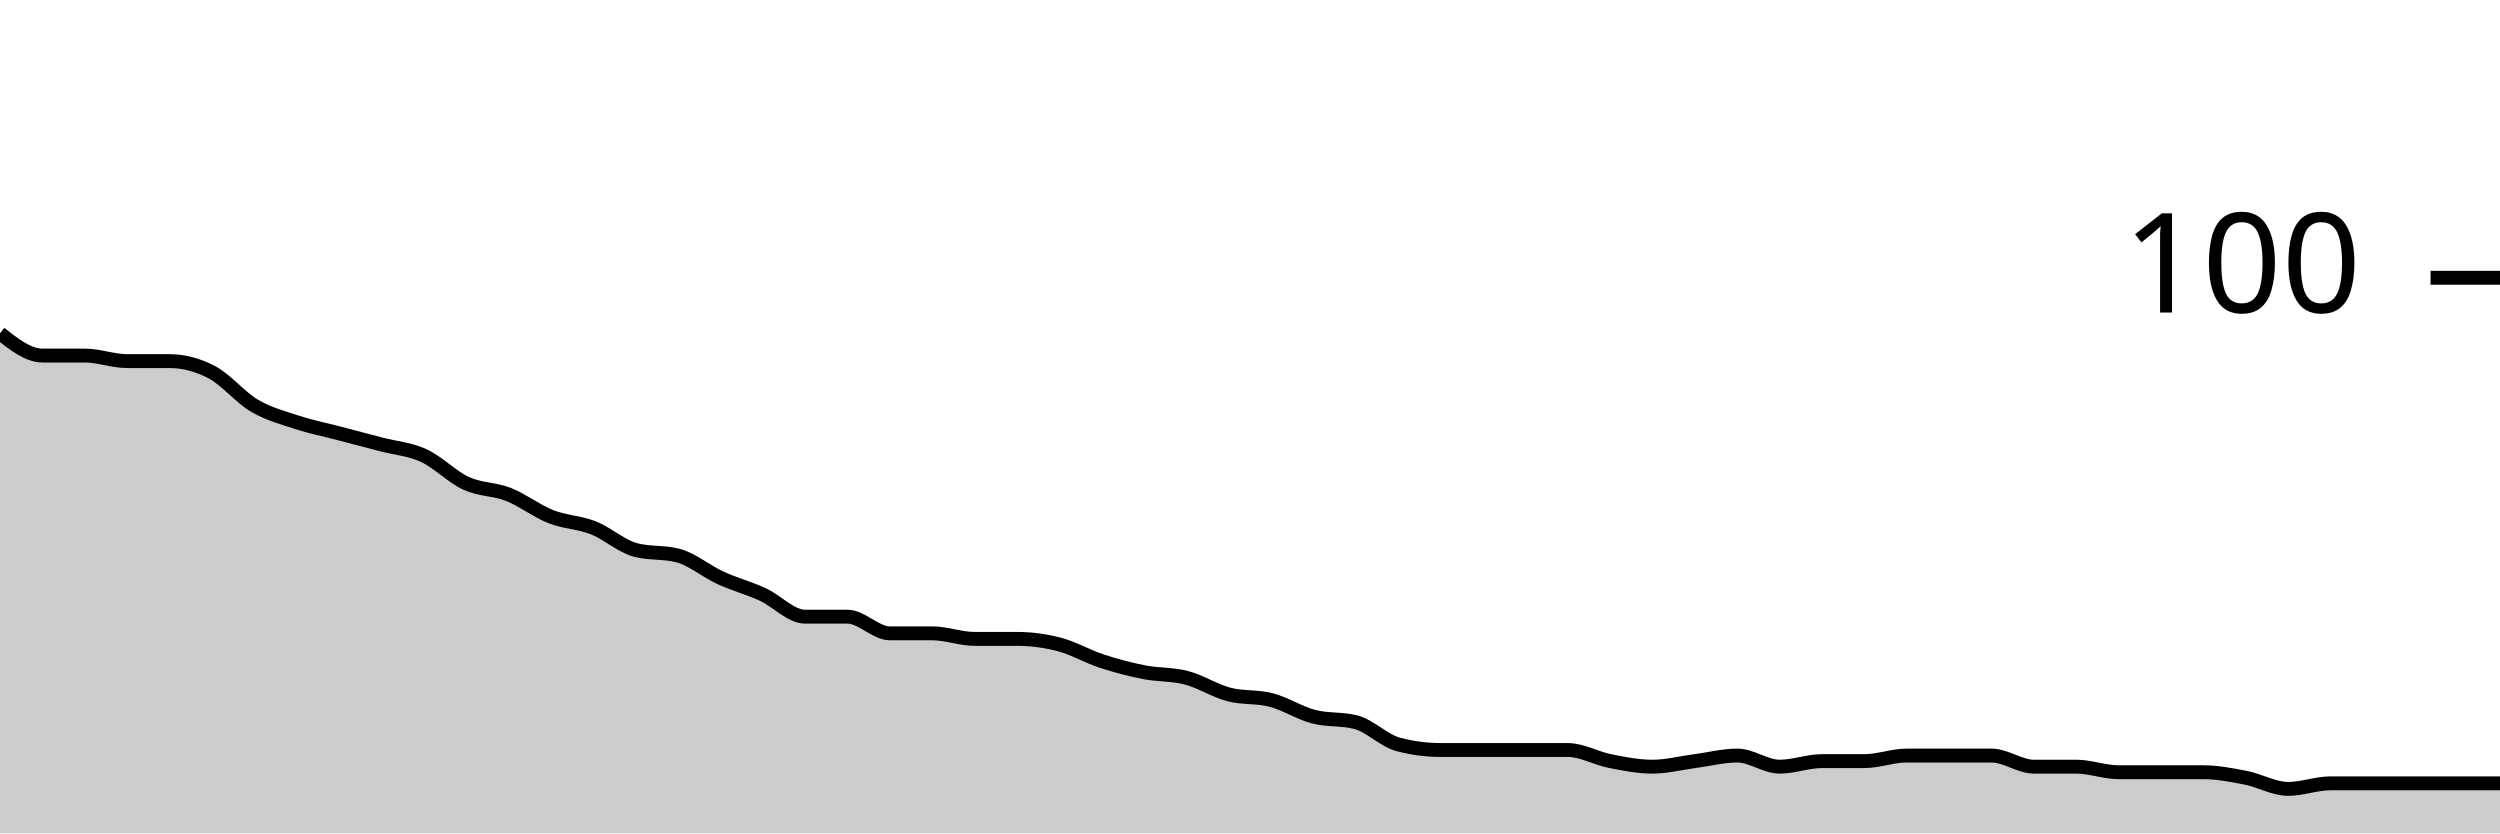
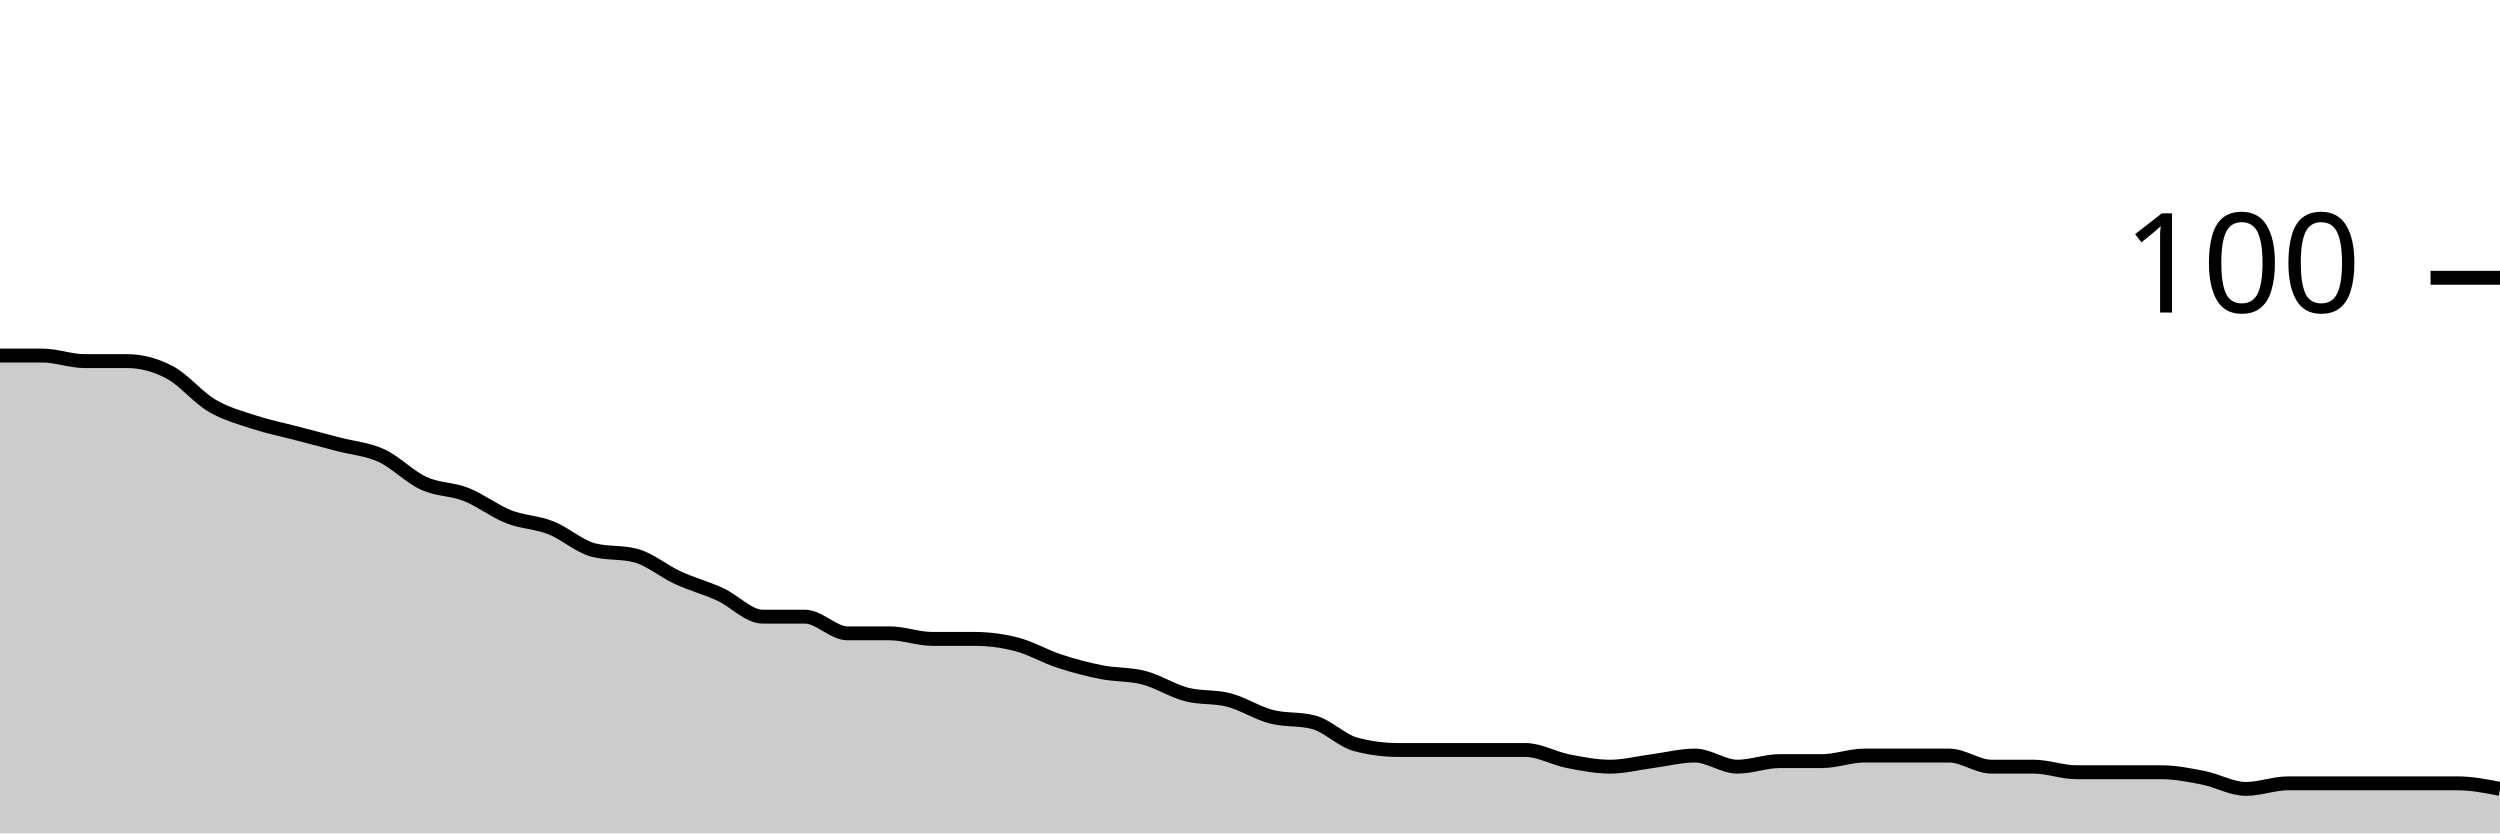
<svg xmlns="http://www.w3.org/2000/svg" viewBox="0 0 180 60">
  <g transform="translate(0,20)">
-     <path class="area" fill="rgba(0, 0, 0, 0.2)" d="M0,4C1.017,4.8,2.034,5.6,3.051,5.6C4.068,5.6,5.085,5.6,6.102,5.6C7.119,5.6,8.136,6,9.153,6C10.169,6,11.186,6,12.203,6C13.22,6,14.237,6.267,15.254,6.8C16.271,7.333,17.288,8.6,18.305,9.2C19.322,9.8,20.339,10.067,21.356,10.4C22.373,10.733,23.39,10.933,24.407,11.2C25.424,11.467,26.441,11.733,27.458,12C28.475,12.267,29.492,12.333,30.508,12.8C31.525,13.267,32.542,14.333,33.559,14.8C34.576,15.267,35.593,15.2,36.61,15.6C37.627,16,38.644,16.8,39.661,17.2C40.678,17.6,41.695,17.6,42.712,18C43.729,18.4,44.746,19.333,45.763,19.6C46.78,19.867,47.797,19.733,48.814,20C49.831,20.267,50.847,21.133,51.864,21.6C52.881,22.067,53.898,22.333,54.915,22.8C55.932,23.267,56.949,24.4,57.966,24.4C58.983,24.4,60,24.4,61.017,24.4C62.034,24.4,63.051,25.6,64.068,25.6C65.085,25.6,66.102,25.6,67.119,25.6C68.136,25.6,69.153,26,70.169,26C71.186,26,72.203,26,73.22,26C74.237,26,75.254,26.133,76.271,26.4C77.288,26.667,78.305,27.267,79.322,27.6C80.339,27.933,81.356,28.2,82.373,28.4C83.39,28.6,84.407,28.533,85.424,28.8C86.441,29.067,87.458,29.733,88.475,30C89.492,30.267,90.508,30.133,91.525,30.4C92.542,30.667,93.559,31.333,94.576,31.6C95.593,31.867,96.61,31.733,97.627,32C98.644,32.267,99.661,33.333,100.678,33.6C101.695,33.867,102.712,34,103.729,34C104.746,34,105.763,34,106.78,34C107.797,34,108.814,34,109.831,34C110.847,34,111.864,34,112.881,34C113.898,34,114.915,34.6,115.932,34.8C116.949,35,117.966,35.2,118.983,35.2C120,35.2,121.017,34.933,122.034,34.8C123.051,34.667,124.068,34.4,125.085,34.4C126.102,34.4,127.119,35.2,128.136,35.2C129.153,35.2,130.169,34.8,131.186,34.8C132.203,34.8,133.22,34.8,134.237,34.8C135.254,34.8,136.271,34.4,137.288,34.4C138.305,34.4,139.322,34.4,140.339,34.4C141.356,34.4,142.373,34.4,143.39,34.4C144.407,34.4,145.424,35.2,146.441,35.2C147.458,35.2,148.475,35.2,149.492,35.2C150.508,35.2,151.525,35.6,152.542,35.6C153.559,35.6,154.576,35.6,155.593,35.6C156.61,35.6,157.627,35.6,158.644,35.6C159.661,35.6,160.678,35.8,161.695,36C162.712,36.2,163.729,36.8,164.746,36.8C165.763,36.8,166.78,36.4,167.797,36.4C168.814,36.4,169.831,36.4,170.847,36.4C171.864,36.4,172.881,36.4,173.898,36.4C174.915,36.4,175.932,36.4,176.949,36.4C177.966,36.4,178.983,36.4,180,36.4L180,40C178.983,40,177.966,40,176.949,40C175.932,40,174.915,40,173.898,40C172.881,40,171.864,40,170.847,40C169.831,40,168.814,40,167.797,40C166.78,40,165.763,40,164.746,40C163.729,40,162.712,40,161.695,40C160.678,40,159.661,40,158.644,40C157.627,40,156.61,40,155.593,40C154.576,40,153.559,40,152.542,40C151.525,40,150.508,40,149.492,40C148.475,40,147.458,40,146.441,40C145.424,40,144.407,40,143.39,40C142.373,40,141.356,40,140.339,40C139.322,40,138.305,40,137.288,40C136.271,40,135.254,40,134.237,40C133.22,40,132.203,40,131.186,40C130.169,40,129.153,40,128.136,40C127.119,40,126.102,40,125.085,40C124.068,40,123.051,40,122.034,40C121.017,40,120,40,118.983,40C117.966,40,116.949,40,115.932,40C114.915,40,113.898,40,112.881,40C111.864,40,110.847,40,109.831,40C108.814,40,107.797,40,106.78,40C105.763,40,104.746,40,103.729,40C102.712,40,101.695,40,100.678,40C99.661,40,98.644,40,97.627,40C96.61,40,95.593,40,94.576,40C93.559,40,92.542,40,91.525,40C90.508,40,89.492,40,88.475,40C87.458,40,86.441,40,85.424,40C84.407,40,83.39,40,82.373,40C81.356,40,80.339,40,79.322,40C78.305,40,77.288,40,76.271,40C75.254,40,74.237,40,73.22,40C72.203,40,71.186,40,70.169,40C69.153,40,68.136,40,67.119,40C66.102,40,65.085,40,64.068,40C63.051,40,62.034,40,61.017,40C60,40,58.983,40,57.966,40C56.949,40,55.932,40,54.915,40C53.898,40,52.881,40,51.864,40C50.847,40,49.831,40,48.814,40C47.797,40,46.78,40,45.763,40C44.746,40,43.729,40,42.712,40C41.695,40,40.678,40,39.661,40C38.644,40,37.627,40,36.61,40C35.593,40,34.576,40,33.559,40C32.542,40,31.525,40,30.508,40C29.492,40,28.475,40,27.458,40C26.441,40,25.424,40,24.407,40C23.39,40,22.373,40,21.356,40C20.339,40,19.322,40,18.305,40C17.288,40,16.271,40,15.254,40C14.237,40,13.22,40,12.203,40C11.186,40,10.169,40,9.153,40C8.136,40,7.119,40,6.102,40C5.085,40,4.068,40,3.051,40C2.034,40,1.017,40,0,40Z" />
-     <path class="line" stroke="black" fill="none" d="M0,4C1.017,4.8,2.034,5.6,3.051,5.6C4.068,5.6,5.085,5.6,6.102,5.6C7.119,5.6,8.136,6,9.153,6C10.169,6,11.186,6,12.203,6C13.22,6,14.237,6.267,15.254,6.8C16.271,7.333,17.288,8.6,18.305,9.2C19.322,9.8,20.339,10.067,21.356,10.4C22.373,10.733,23.39,10.933,24.407,11.2C25.424,11.467,26.441,11.733,27.458,12C28.475,12.267,29.492,12.333,30.508,12.8C31.525,13.267,32.542,14.333,33.559,14.8C34.576,15.267,35.593,15.2,36.61,15.6C37.627,16,38.644,16.8,39.661,17.2C40.678,17.6,41.695,17.6,42.712,18C43.729,18.4,44.746,19.333,45.763,19.6C46.78,19.867,47.797,19.733,48.814,20C49.831,20.267,50.847,21.133,51.864,21.6C52.881,22.067,53.898,22.333,54.915,22.8C55.932,23.267,56.949,24.4,57.966,24.4C58.983,24.4,60,24.4,61.017,24.4C62.034,24.4,63.051,25.6,64.068,25.6C65.085,25.6,66.102,25.6,67.119,25.6C68.136,25.6,69.153,26,70.169,26C71.186,26,72.203,26,73.22,26C74.237,26,75.254,26.133,76.271,26.4C77.288,26.667,78.305,27.267,79.322,27.6C80.339,27.933,81.356,28.2,82.373,28.4C83.39,28.6,84.407,28.533,85.424,28.8C86.441,29.067,87.458,29.733,88.475,30C89.492,30.267,90.508,30.133,91.525,30.4C92.542,30.667,93.559,31.333,94.576,31.6C95.593,31.867,96.61,31.733,97.627,32C98.644,32.267,99.661,33.333,100.678,33.6C101.695,33.867,102.712,34,103.729,34C104.746,34,105.763,34,106.78,34C107.797,34,108.814,34,109.831,34C110.847,34,111.864,34,112.881,34C113.898,34,114.915,34.6,115.932,34.8C116.949,35,117.966,35.2,118.983,35.2C120,35.2,121.017,34.933,122.034,34.8C123.051,34.667,124.068,34.4,125.085,34.4C126.102,34.4,127.119,35.2,128.136,35.2C129.153,35.2,130.169,34.8,131.186,34.8C132.203,34.8,133.22,34.8,134.237,34.8C135.254,34.8,136.271,34.4,137.288,34.4C138.305,34.4,139.322,34.4,140.339,34.4C141.356,34.4,142.373,34.4,143.39,34.4C144.407,34.4,145.424,35.2,146.441,35.2C147.458,35.2,148.475,35.2,149.492,35.2C150.508,35.2,151.525,35.6,152.542,35.6C153.559,35.6,154.576,35.6,155.593,35.6C156.61,35.6,157.627,35.6,158.644,35.6C159.661,35.6,160.678,35.8,161.695,36C162.712,36.2,163.729,36.8,164.746,36.8C165.763,36.8,166.78,36.4,167.797,36.4C168.814,36.4,169.831,36.4,170.847,36.4C171.864,36.4,172.881,36.4,173.898,36.4C174.915,36.4,175.932,36.4,176.949,36.4C177.966,36.4,178.983,36.4,180,36.4" />
+     <path class="area" fill="rgba(0, 0, 0, 0.2)" d="M0,5.6C1.017,5.6,2.034,5.6,3.051,5.6C4.068,5.6,5.085,6,6.102,6C7.119,6,8.136,6,9.153,6C10.169,6,11.186,6.267,12.203,6.8C13.22,7.333,14.237,8.6,15.254,9.2C16.271,9.8,17.288,10.067,18.305,10.4C19.322,10.733,20.339,10.933,21.356,11.2C22.373,11.467,23.39,11.733,24.407,12C25.424,12.267,26.441,12.333,27.458,12.8C28.475,13.267,29.492,14.333,30.508,14.8C31.525,15.267,32.542,15.2,33.559,15.6C34.576,16,35.593,16.8,36.61,17.2C37.627,17.6,38.644,17.6,39.661,18C40.678,18.4,41.695,19.333,42.712,19.6C43.729,19.867,44.746,19.733,45.763,20C46.78,20.267,47.797,21.133,48.814,21.6C49.831,22.067,50.847,22.333,51.864,22.8C52.881,23.267,53.898,24.4,54.915,24.4C55.932,24.4,56.949,24.4,57.966,24.4C58.983,24.4,60,25.6,61.017,25.6C62.034,25.6,63.051,25.6,64.068,25.6C65.085,25.6,66.102,26,67.119,26C68.136,26,69.153,26,70.169,26C71.186,26,72.203,26.133,73.22,26.4C74.237,26.667,75.254,27.267,76.271,27.6C77.288,27.933,78.305,28.2,79.322,28.4C80.339,28.6,81.356,28.533,82.373,28.8C83.39,29.067,84.407,29.733,85.424,30C86.441,30.267,87.458,30.133,88.475,30.4C89.492,30.667,90.508,31.333,91.525,31.6C92.542,31.867,93.559,31.733,94.576,32C95.593,32.267,96.61,33.333,97.627,33.6C98.644,33.867,99.661,34,100.678,34C101.695,34,102.712,34,103.729,34C104.746,34,105.763,34,106.78,34C107.797,34,108.814,34,109.831,34C110.847,34,111.864,34.6,112.881,34.8C113.898,35,114.915,35.2,115.932,35.2C116.949,35.2,117.966,34.933,118.983,34.8C120,34.667,121.017,34.4,122.034,34.4C123.051,34.4,124.068,35.2,125.085,35.2C126.102,35.2,127.119,34.8,128.136,34.8C129.153,34.8,130.169,34.8,131.186,34.8C132.203,34.8,133.22,34.4,134.237,34.4C135.254,34.4,136.271,34.4,137.288,34.4C138.305,34.4,139.322,34.4,140.339,34.4C141.356,34.4,142.373,35.2,143.39,35.2C144.407,35.2,145.424,35.2,146.441,35.2C147.458,35.2,148.475,35.6,149.492,35.6C150.508,35.6,151.525,35.6,152.542,35.6C153.559,35.6,154.576,35.6,155.593,35.6C156.61,35.6,157.627,35.8,158.644,36C159.661,36.2,160.678,36.8,161.695,36.8C162.712,36.8,163.729,36.4,164.746,36.4C165.763,36.4,166.78,36.4,167.797,36.4C168.814,36.4,169.831,36.4,170.847,36.4C171.864,36.4,172.881,36.4,173.898,36.4C174.915,36.4,175.932,36.4,176.949,36.4C177.966,36.4,178.983,36.6,180,36.8L180,40C178.983,40,177.966,40,176.949,40C175.932,40,174.915,40,173.898,40C172.881,40,171.864,40,170.847,40C169.831,40,168.814,40,167.797,40C166.78,40,165.763,40,164.746,40C163.729,40,162.712,40,161.695,40C160.678,40,159.661,40,158.644,40C157.627,40,156.61,40,155.593,40C154.576,40,153.559,40,152.542,40C151.525,40,150.508,40,149.492,40C148.475,40,147.458,40,146.441,40C145.424,40,144.407,40,143.39,40C142.373,40,141.356,40,140.339,40C139.322,40,138.305,40,137.288,40C136.271,40,135.254,40,134.237,40C133.22,40,132.203,40,131.186,40C130.169,40,129.153,40,128.136,40C127.119,40,126.102,40,125.085,40C124.068,40,123.051,40,122.034,40C121.017,40,120,40,118.983,40C117.966,40,116.949,40,115.932,40C114.915,40,113.898,40,112.881,40C111.864,40,110.847,40,109.831,40C108.814,40,107.797,40,106.78,40C105.763,40,104.746,40,103.729,40C102.712,40,101.695,40,100.678,40C99.661,40,98.644,40,97.627,40C96.61,40,95.593,40,94.576,40C93.559,40,92.542,40,91.525,40C90.508,40,89.492,40,88.475,40C87.458,40,86.441,40,85.424,40C84.407,40,83.39,40,82.373,40C81.356,40,80.339,40,79.322,40C78.305,40,77.288,40,76.271,40C75.254,40,74.237,40,73.22,40C72.203,40,71.186,40,70.169,40C69.153,40,68.136,40,67.119,40C66.102,40,65.085,40,64.068,40C63.051,40,62.034,40,61.017,40C60,40,58.983,40,57.966,40C56.949,40,55.932,40,54.915,40C53.898,40,52.881,40,51.864,40C50.847,40,49.831,40,48.814,40C47.797,40,46.78,40,45.763,40C44.746,40,43.729,40,42.712,40C41.695,40,40.678,40,39.661,40C38.644,40,37.627,40,36.61,40C35.593,40,34.576,40,33.559,40C32.542,40,31.525,40,30.508,40C29.492,40,28.475,40,27.458,40C26.441,40,25.424,40,24.407,40C23.39,40,22.373,40,21.356,40C20.339,40,19.322,40,18.305,40C17.288,40,16.271,40,15.254,40C14.237,40,13.22,40,12.203,40C11.186,40,10.169,40,9.153,40C8.136,40,7.119,40,6.102,40C5.085,40,4.068,40,3.051,40C2.034,40,1.017,40,0,40Z" />
+     <path class="line" stroke="black" fill="none" d="M0,5.6C1.017,5.6,2.034,5.6,3.051,5.6C4.068,5.6,5.085,6,6.102,6C7.119,6,8.136,6,9.153,6C10.169,6,11.186,6.267,12.203,6.8C13.22,7.333,14.237,8.6,15.254,9.2C16.271,9.8,17.288,10.067,18.305,10.4C19.322,10.733,20.339,10.933,21.356,11.2C22.373,11.467,23.39,11.733,24.407,12C25.424,12.267,26.441,12.333,27.458,12.8C28.475,13.267,29.492,14.333,30.508,14.8C31.525,15.267,32.542,15.2,33.559,15.6C34.576,16,35.593,16.8,36.61,17.2C37.627,17.6,38.644,17.6,39.661,18C40.678,18.4,41.695,19.333,42.712,19.6C43.729,19.867,44.746,19.733,45.763,20C46.78,20.267,47.797,21.133,48.814,21.6C49.831,22.067,50.847,22.333,51.864,22.8C52.881,23.267,53.898,24.4,54.915,24.4C55.932,24.4,56.949,24.4,57.966,24.4C58.983,24.4,60,25.6,61.017,25.6C62.034,25.6,63.051,25.6,64.068,25.6C65.085,25.6,66.102,26,67.119,26C68.136,26,69.153,26,70.169,26C71.186,26,72.203,26.133,73.22,26.4C74.237,26.667,75.254,27.267,76.271,27.6C77.288,27.933,78.305,28.2,79.322,28.4C80.339,28.6,81.356,28.533,82.373,28.8C83.39,29.067,84.407,29.733,85.424,30C86.441,30.267,87.458,30.133,88.475,30.4C89.492,30.667,90.508,31.333,91.525,31.6C92.542,31.867,93.559,31.733,94.576,32C95.593,32.267,96.61,33.333,97.627,33.6C98.644,33.867,99.661,34,100.678,34C101.695,34,102.712,34,103.729,34C104.746,34,105.763,34,106.78,34C107.797,34,108.814,34,109.831,34C110.847,34,111.864,34.6,112.881,34.8C113.898,35,114.915,35.2,115.932,35.2C116.949,35.2,117.966,34.933,118.983,34.8C120,34.667,121.017,34.4,122.034,34.4C123.051,34.4,124.068,35.2,125.085,35.2C126.102,35.2,127.119,34.8,128.136,34.8C129.153,34.8,130.169,34.8,131.186,34.8C132.203,34.8,133.22,34.4,134.237,34.4C135.254,34.4,136.271,34.4,137.288,34.4C138.305,34.4,139.322,34.4,140.339,34.4C141.356,34.4,142.373,35.2,143.39,35.2C144.407,35.2,145.424,35.2,146.441,35.2C147.458,35.2,148.475,35.6,149.492,35.6C150.508,35.6,151.525,35.6,152.542,35.6C153.559,35.6,154.576,35.6,155.593,35.6C156.61,35.6,157.627,35.8,158.644,36C159.661,36.2,160.678,36.8,161.695,36.8C162.712,36.8,163.729,36.4,164.746,36.4C165.763,36.4,166.78,36.4,167.797,36.4C168.814,36.4,169.831,36.4,170.847,36.4C171.864,36.4,172.881,36.4,173.898,36.4C174.915,36.4,175.932,36.4,176.949,36.4C177.966,36.4,178.983,36.6,180,36.8" />
    <path class="axis-ceiling" stroke-width="1" stroke="black" fill="none" d="M175,0L180,0" />
    <text class="axis-ceiling-label" font-family="sans-serif" text-anchor="end" font-size="10px" x="170" y="2.5">100</text>
  </g>
</svg>
